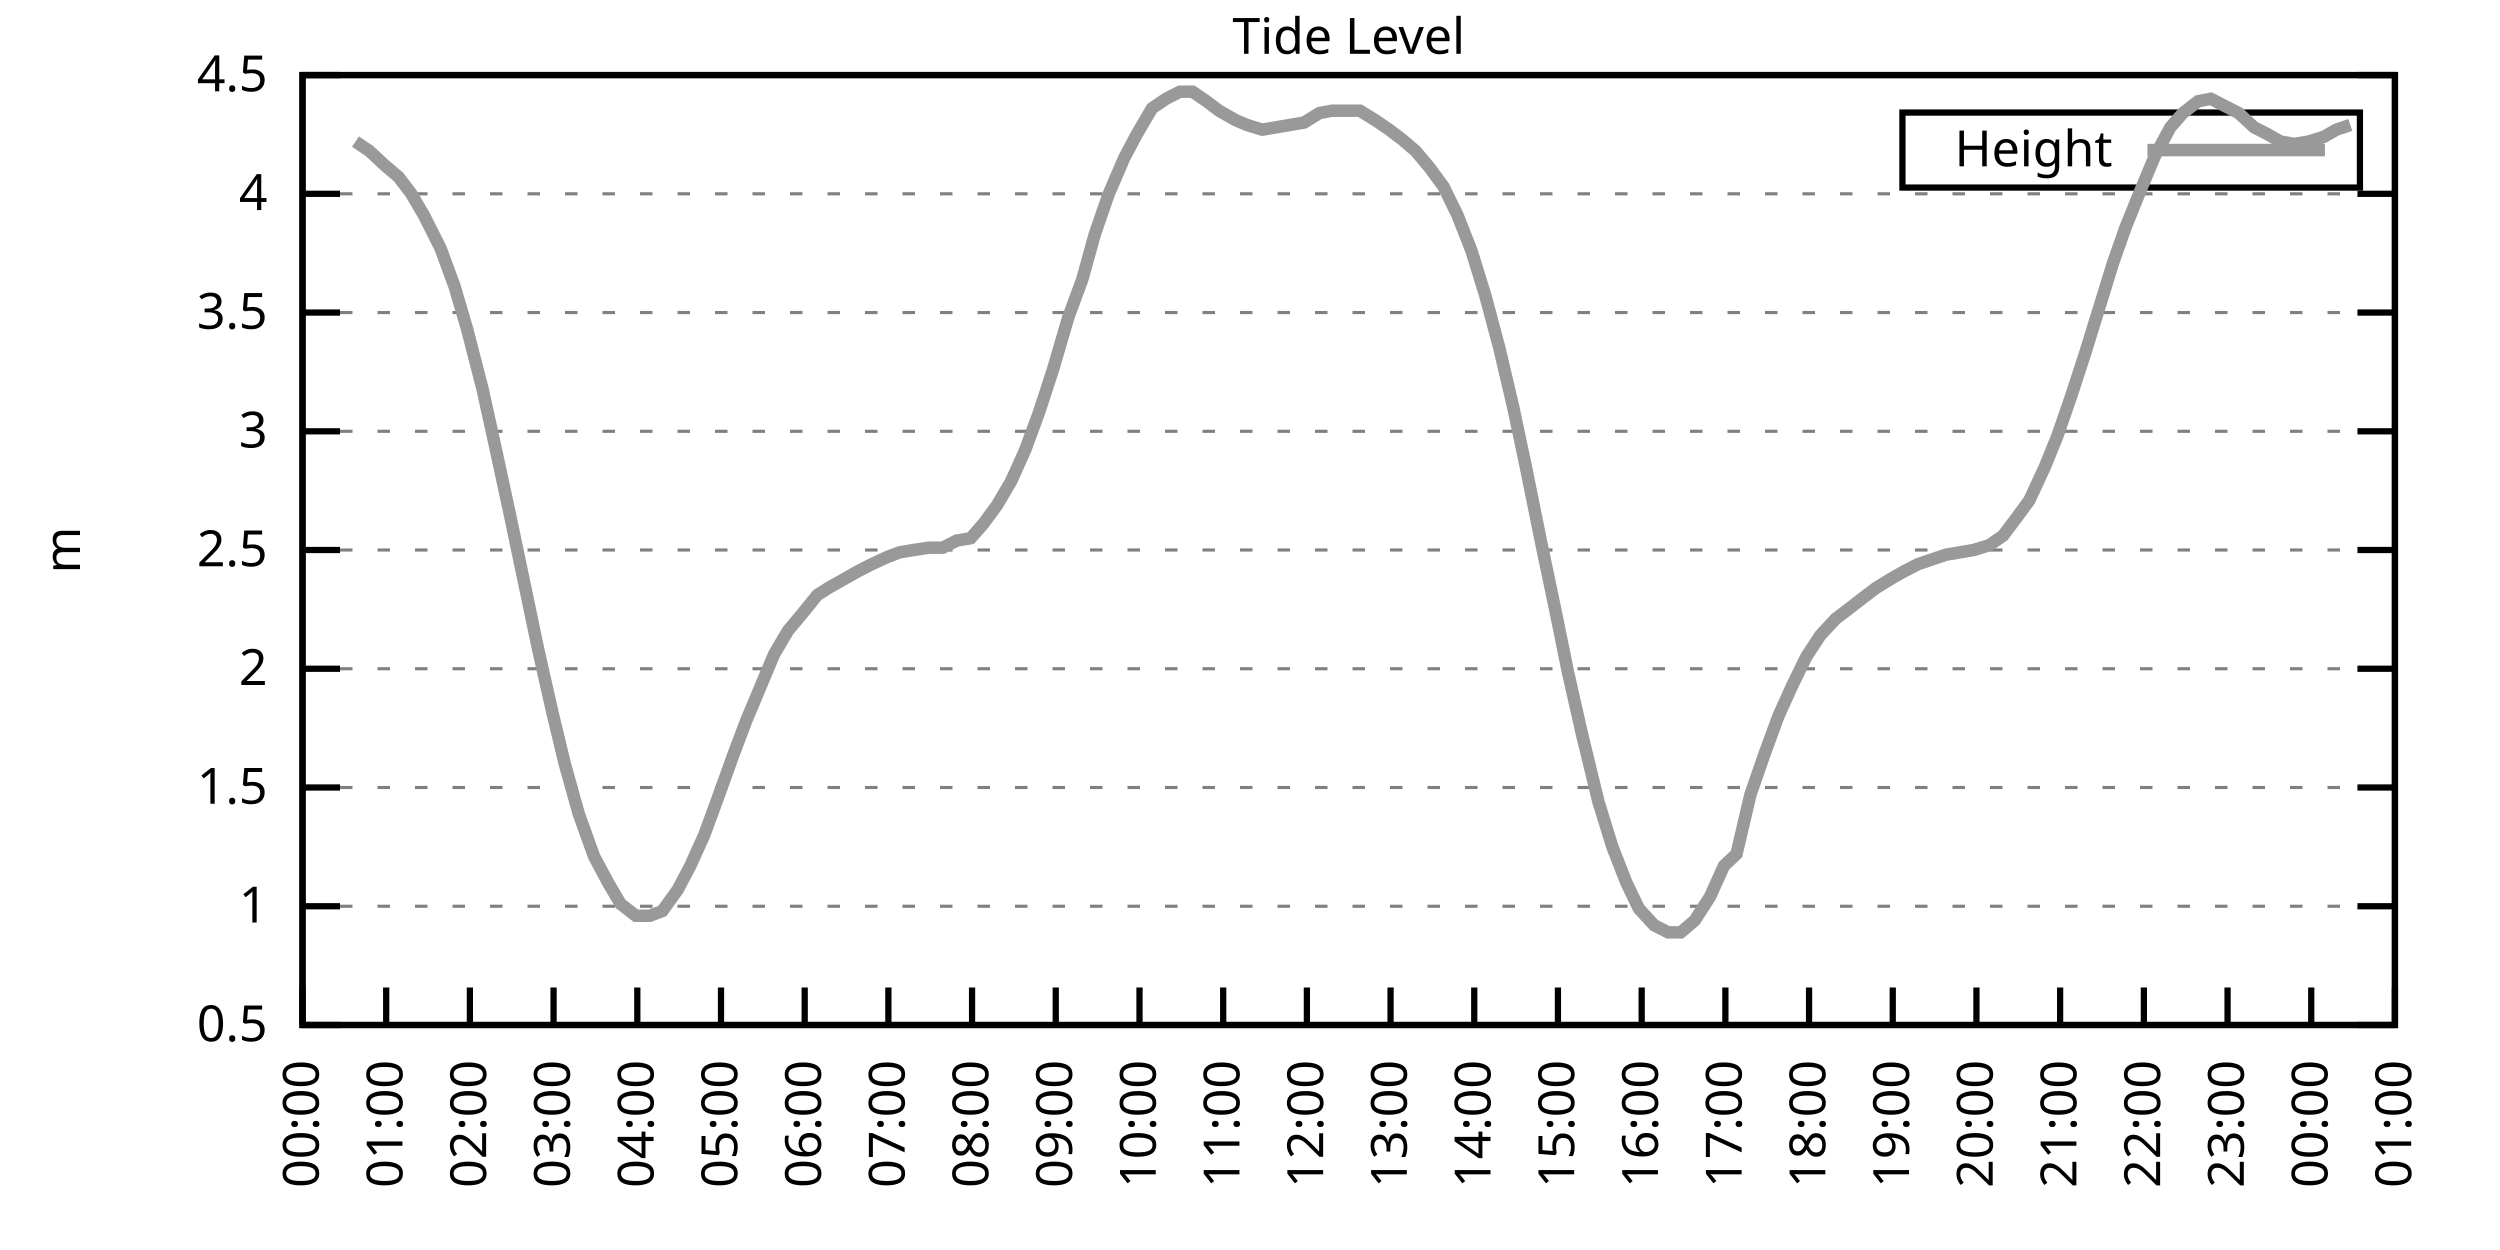
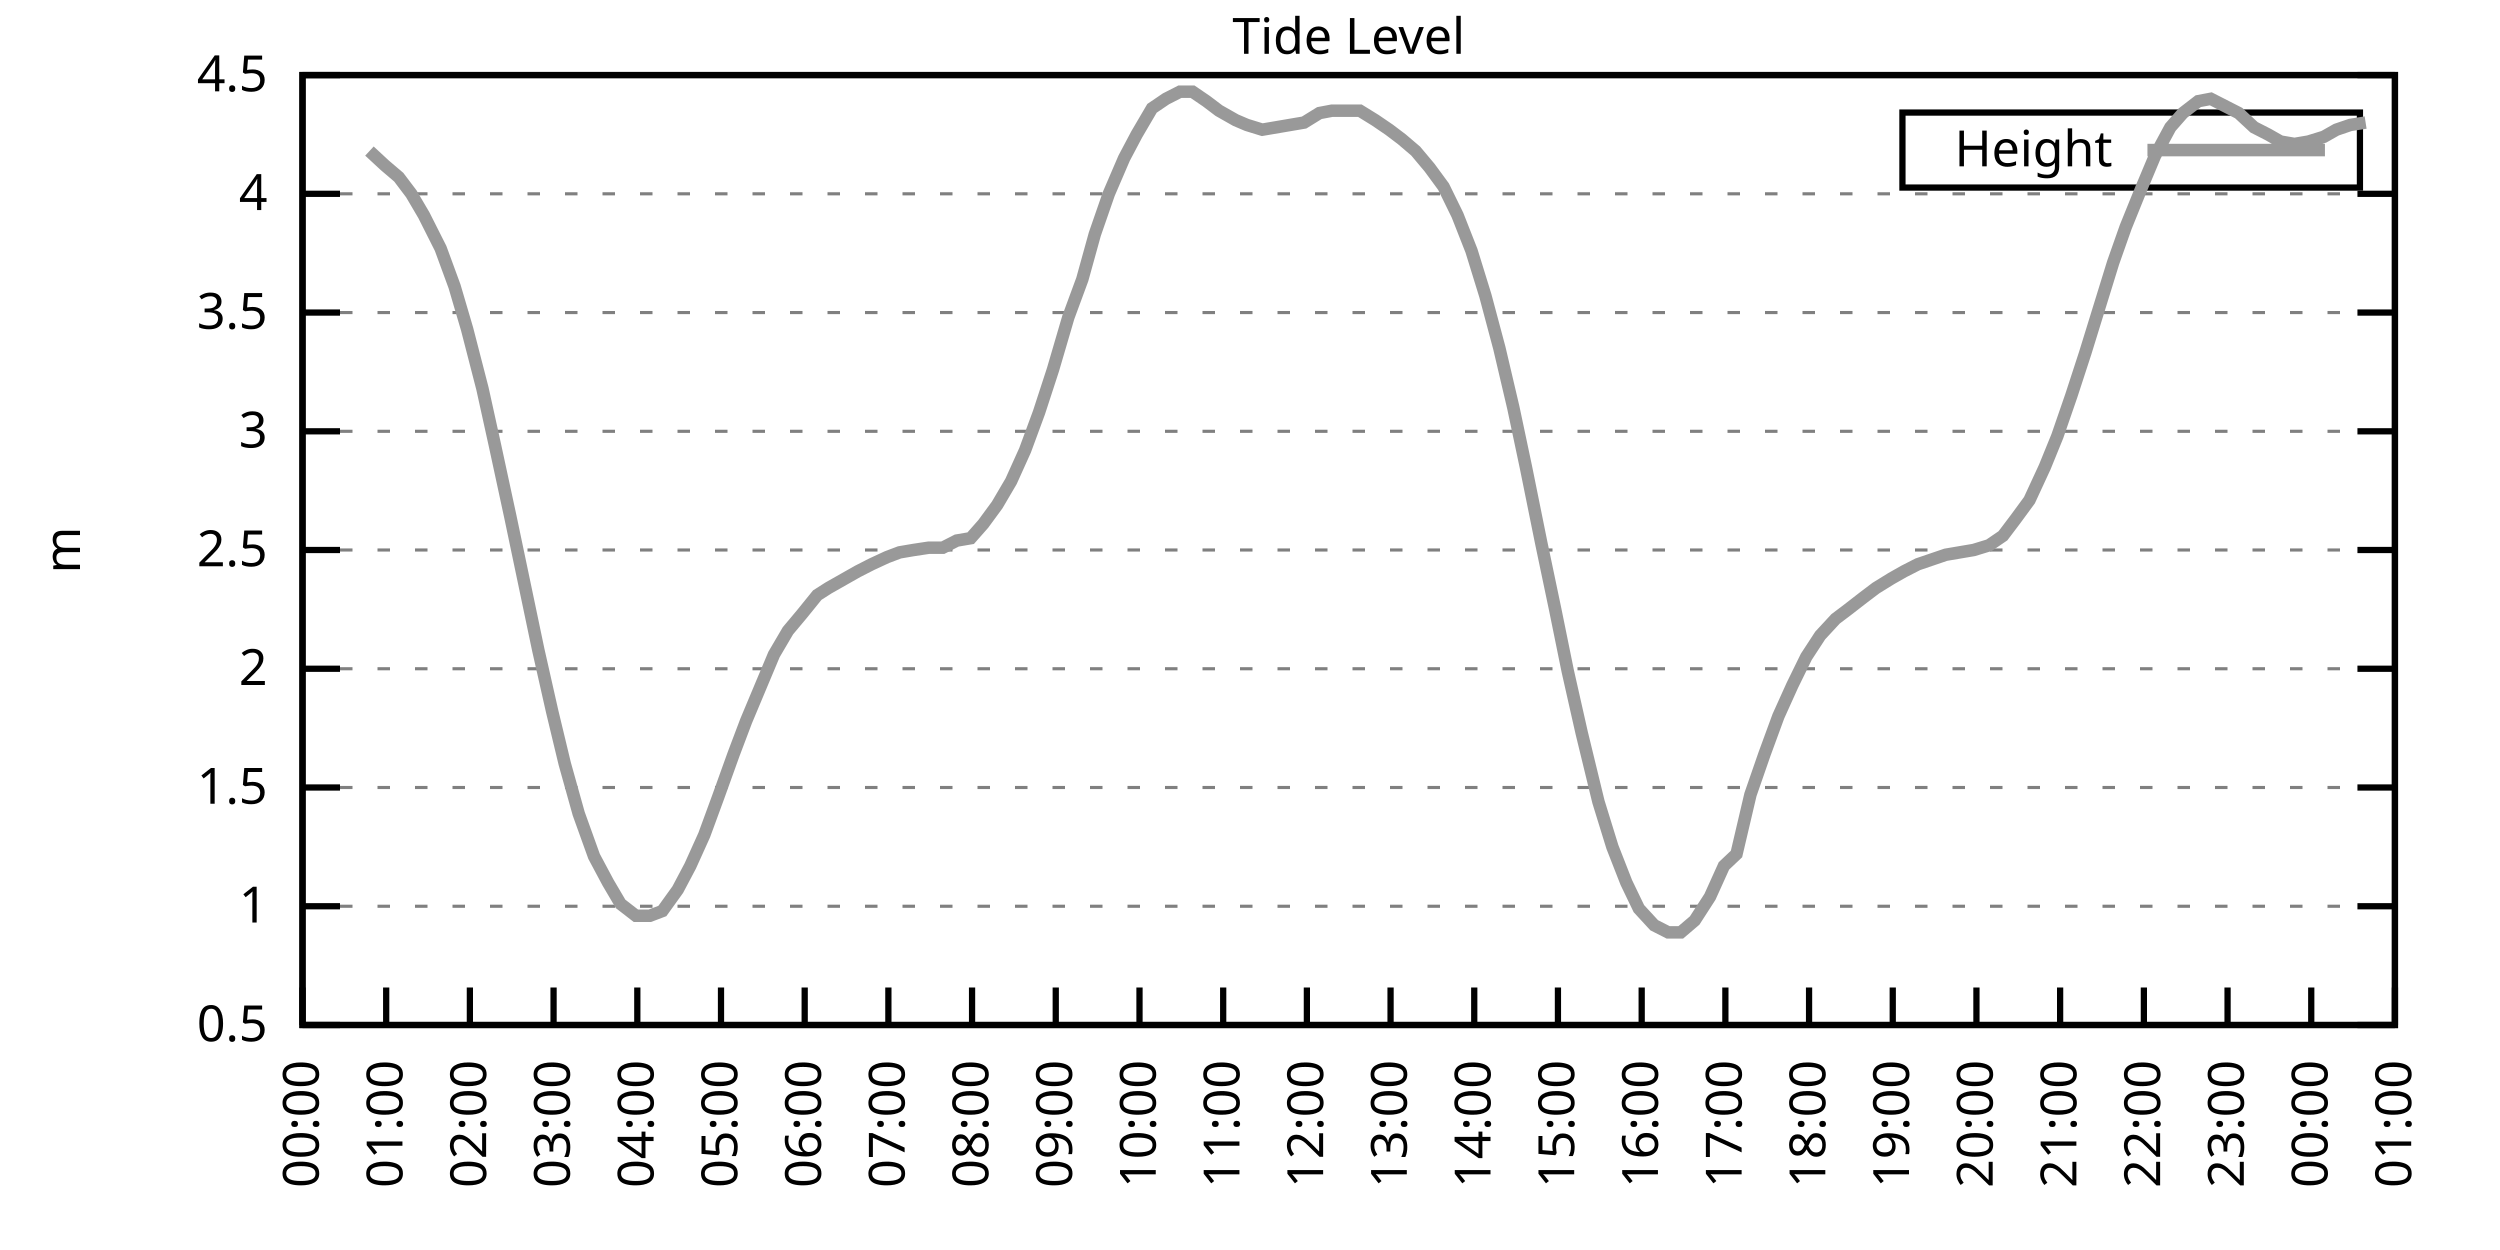
<svg xmlns="http://www.w3.org/2000/svg" xmlns:xlink="http://www.w3.org/1999/xlink" width="400" height="200" viewBox="0 0 400 200">
  <g id="gnuplot_canvas">
    <rect x="0" y="0" width="400" height="200" fill="none" />
    <defs>
      <circle id="gpDot" r="0.5" stroke-width="0.5" stroke="currentColor" />
      <path id="gpPt0" stroke-width="0.333" stroke="currentColor" d="M-1,0 h2 M0,-1 v2" />
      <path id="gpPt1" stroke-width="0.333" stroke="currentColor" d="M-1,-1 L1,1 M1,-1 L-1,1" />
      <path id="gpPt2" stroke-width="0.333" stroke="currentColor" d="M-1,0 L1,0 M0,-1 L0,1 M-1,-1 L1,1 M-1,1 L1,-1" />
      <rect id="gpPt3" stroke-width="0.333" stroke="currentColor" x="-1" y="-1" width="2" height="2" />
      <rect id="gpPt4" stroke-width="0.333" stroke="currentColor" fill="currentColor" x="-1" y="-1" width="2" height="2" />
      <circle id="gpPt5" stroke-width="0.333" stroke="currentColor" cx="0" cy="0" r="1" />
      <use xlink:href="#gpPt5" id="gpPt6" fill="currentColor" stroke="none" />
      <path id="gpPt7" stroke-width="0.333" stroke="currentColor" d="M0,-1.33 L-1.33,0.67 L1.33,0.67 z" />
      <use xlink:href="#gpPt7" id="gpPt8" fill="currentColor" stroke="none" />
      <use xlink:href="#gpPt7" id="gpPt9" stroke="currentColor" transform="rotate(180)" />
      <use xlink:href="#gpPt9" id="gpPt10" fill="currentColor" stroke="none" />
      <use xlink:href="#gpPt3" id="gpPt11" stroke="currentColor" transform="rotate(45)" />
      <use xlink:href="#gpPt11" id="gpPt12" fill="currentColor" stroke="none" />
      <path id="gpPt13" stroke-width="0.333" stroke="currentColor" d="M0,1.330 L1.265,0.411 L0.782,-1.067 L-0.782,-1.076 L-1.265,0.411 z" />
      <use xlink:href="#gpPt13" id="gpPt14" fill="currentColor" stroke="none" />
      <filter id="textbox" filterUnits="objectBoundingBox" x="0" y="0" height="1" width="1">
        <feFlood flood-color="white" flood-opacity="1" result="bgnd" />
        <feComposite in="SourceGraphic" in2="bgnd" operator="atop" />
      </filter>
      <filter id="greybox" filterUnits="objectBoundingBox" x="0" y="0" height="1" width="1">
        <feFlood flood-color="lightgrey" flood-opacity="1" result="grey" />
        <feComposite in="SourceGraphic" in2="grey" operator="atop" />
      </filter>
    </defs>
    <g fill="none" color="white" stroke="currentColor" stroke-width="1.00" stroke-linecap="butt" stroke-linejoin="miter">
</g>
    <g fill="none" color="black" stroke="currentColor" stroke-width="1.00" stroke-linecap="butt" stroke-linejoin="miter">
      <g stroke="none" shape-rendering="crispEdges">
        <polygon fill="rgb(255, 255, 255)" points="48.40,164.00 383.18,164.00 383.18,12.02 48.40,12.02 " />
      </g>
    </g>
    <g fill="none" color="black" stroke="currentColor" stroke-width="1.00" stroke-linecap="butt" stroke-linejoin="miter">
</g>
    <g fill="none" color="black" stroke="black" stroke-width="0.50" stroke-linecap="butt" stroke-linejoin="miter">
</g>
    <g fill="none" color="gray" stroke="currentColor" stroke-width="0.50" stroke-linecap="butt" stroke-linejoin="miter">
      <path stroke="gray" stroke-dasharray="2,4" class="gridline" d="M48.40,164.00 L383.19,164.00  " />
    </g>
    <g fill="none" color="gray" stroke="gray" stroke-width="1.00" stroke-linecap="butt" stroke-linejoin="miter">
</g>
    <g fill="none" color="black" stroke="currentColor" stroke-width="1.00" stroke-linecap="butt" stroke-linejoin="miter">
      <path stroke="black" d="M48.40,164.00 L54.40,164.00 M383.19,164.00 L377.19,164.00  " />
      <g transform="translate(42.80,166.60)" stroke="none" fill="black" font-family="Sans" font-size="8.00" text-anchor="end">
        <text>
          <tspan font-family="Sans"> 0.5</tspan>
        </text>
      </g>
    </g>
    <g fill="none" color="black" stroke="currentColor" stroke-width="1.00" stroke-linecap="butt" stroke-linejoin="miter">
</g>
    <g fill="none" color="black" stroke="black" stroke-width="0.50" stroke-linecap="butt" stroke-linejoin="miter">
</g>
    <g fill="none" color="gray" stroke="currentColor" stroke-width="0.50" stroke-linecap="butt" stroke-linejoin="miter">
      <path stroke="gray" stroke-dasharray="2,4" class="gridline" d="M48.40,145.00 L383.19,145.00  " />
    </g>
    <g fill="none" color="gray" stroke="gray" stroke-width="1.00" stroke-linecap="butt" stroke-linejoin="miter">
</g>
    <g fill="none" color="black" stroke="currentColor" stroke-width="1.00" stroke-linecap="butt" stroke-linejoin="miter">
      <path stroke="black" d="M48.40,145.00 L54.40,145.00 M383.19,145.00 L377.19,145.00  " />
      <g transform="translate(42.80,147.60)" stroke="none" fill="black" font-family="Sans" font-size="8.00" text-anchor="end">
        <text>
          <tspan font-family="Sans"> 1</tspan>
        </text>
      </g>
    </g>
    <g fill="none" color="black" stroke="currentColor" stroke-width="1.00" stroke-linecap="butt" stroke-linejoin="miter">
</g>
    <g fill="none" color="black" stroke="black" stroke-width="0.50" stroke-linecap="butt" stroke-linejoin="miter">
</g>
    <g fill="none" color="gray" stroke="currentColor" stroke-width="0.50" stroke-linecap="butt" stroke-linejoin="miter">
      <path stroke="gray" stroke-dasharray="2,4" class="gridline" d="M48.40,126.00 L383.19,126.00  " />
    </g>
    <g fill="none" color="gray" stroke="gray" stroke-width="1.00" stroke-linecap="butt" stroke-linejoin="miter">
</g>
    <g fill="none" color="black" stroke="currentColor" stroke-width="1.00" stroke-linecap="butt" stroke-linejoin="miter">
      <path stroke="black" d="M48.40,126.00 L54.40,126.00 M383.19,126.00 L377.19,126.00  " />
      <g transform="translate(42.80,128.60)" stroke="none" fill="black" font-family="Sans" font-size="8.00" text-anchor="end">
        <text>
          <tspan font-family="Sans"> 1.5</tspan>
        </text>
      </g>
    </g>
    <g fill="none" color="black" stroke="currentColor" stroke-width="1.00" stroke-linecap="butt" stroke-linejoin="miter">
</g>
    <g fill="none" color="black" stroke="black" stroke-width="0.50" stroke-linecap="butt" stroke-linejoin="miter">
</g>
    <g fill="none" color="gray" stroke="currentColor" stroke-width="0.50" stroke-linecap="butt" stroke-linejoin="miter">
      <path stroke="gray" stroke-dasharray="2,4" class="gridline" d="M48.40,107.00 L383.19,107.00  " />
    </g>
    <g fill="none" color="gray" stroke="gray" stroke-width="1.00" stroke-linecap="butt" stroke-linejoin="miter">
</g>
    <g fill="none" color="black" stroke="currentColor" stroke-width="1.00" stroke-linecap="butt" stroke-linejoin="miter">
      <path stroke="black" d="M48.40,107.00 L54.40,107.00 M383.19,107.00 L377.19,107.00  " />
      <g transform="translate(42.80,109.60)" stroke="none" fill="black" font-family="Sans" font-size="8.00" text-anchor="end">
        <text>
          <tspan font-family="Sans"> 2</tspan>
        </text>
      </g>
    </g>
    <g fill="none" color="black" stroke="currentColor" stroke-width="1.00" stroke-linecap="butt" stroke-linejoin="miter">
</g>
    <g fill="none" color="black" stroke="black" stroke-width="0.50" stroke-linecap="butt" stroke-linejoin="miter">
</g>
    <g fill="none" color="gray" stroke="currentColor" stroke-width="0.50" stroke-linecap="butt" stroke-linejoin="miter">
      <path stroke="gray" stroke-dasharray="2,4" class="gridline" d="M48.40,88.00 L383.19,88.00  " />
    </g>
    <g fill="none" color="gray" stroke="gray" stroke-width="1.00" stroke-linecap="butt" stroke-linejoin="miter">
</g>
    <g fill="none" color="black" stroke="currentColor" stroke-width="1.00" stroke-linecap="butt" stroke-linejoin="miter">
      <path stroke="black" d="M48.40,88.00 L54.40,88.00 M383.19,88.00 L377.19,88.00  " />
      <g transform="translate(42.80,90.60)" stroke="none" fill="black" font-family="Sans" font-size="8.00" text-anchor="end">
        <text>
          <tspan font-family="Sans"> 2.5</tspan>
        </text>
      </g>
    </g>
    <g fill="none" color="black" stroke="currentColor" stroke-width="1.00" stroke-linecap="butt" stroke-linejoin="miter">
</g>
    <g fill="none" color="black" stroke="black" stroke-width="0.50" stroke-linecap="butt" stroke-linejoin="miter">
</g>
    <g fill="none" color="gray" stroke="currentColor" stroke-width="0.50" stroke-linecap="butt" stroke-linejoin="miter">
      <path stroke="gray" stroke-dasharray="2,4" class="gridline" d="M48.40,69.01 L383.19,69.01  " />
    </g>
    <g fill="none" color="gray" stroke="gray" stroke-width="1.00" stroke-linecap="butt" stroke-linejoin="miter">
</g>
    <g fill="none" color="black" stroke="currentColor" stroke-width="1.00" stroke-linecap="butt" stroke-linejoin="miter">
      <path stroke="black" d="M48.40,69.01 L54.40,69.01 M383.19,69.01 L377.19,69.01  " />
      <g transform="translate(42.80,71.61)" stroke="none" fill="black" font-family="Sans" font-size="8.00" text-anchor="end">
        <text>
          <tspan font-family="Sans"> 3</tspan>
        </text>
      </g>
    </g>
    <g fill="none" color="black" stroke="currentColor" stroke-width="1.00" stroke-linecap="butt" stroke-linejoin="miter">
</g>
    <g fill="none" color="black" stroke="black" stroke-width="0.50" stroke-linecap="butt" stroke-linejoin="miter">
</g>
    <g fill="none" color="gray" stroke="currentColor" stroke-width="0.50" stroke-linecap="butt" stroke-linejoin="miter">
      <path stroke="gray" stroke-dasharray="2,4" class="gridline" d="M48.40,50.01 L383.19,50.01  " />
    </g>
    <g fill="none" color="gray" stroke="gray" stroke-width="1.00" stroke-linecap="butt" stroke-linejoin="miter">
</g>
    <g fill="none" color="black" stroke="currentColor" stroke-width="1.00" stroke-linecap="butt" stroke-linejoin="miter">
      <path stroke="black" d="M48.40,50.01 L54.40,50.01 M383.19,50.01 L377.19,50.01  " />
      <g transform="translate(42.80,52.61)" stroke="none" fill="black" font-family="Sans" font-size="8.00" text-anchor="end">
        <text>
          <tspan font-family="Sans"> 3.5</tspan>
        </text>
      </g>
    </g>
    <g fill="none" color="black" stroke="currentColor" stroke-width="1.00" stroke-linecap="butt" stroke-linejoin="miter">
</g>
    <g fill="none" color="black" stroke="black" stroke-width="0.50" stroke-linecap="butt" stroke-linejoin="miter">
</g>
    <g fill="none" color="gray" stroke="currentColor" stroke-width="0.50" stroke-linecap="butt" stroke-linejoin="miter">
      <path stroke="gray" stroke-dasharray="2,4" class="gridline" d="M48.40,31.01 L383.19,31.01  " />
    </g>
    <g fill="none" color="gray" stroke="gray" stroke-width="1.00" stroke-linecap="butt" stroke-linejoin="miter">
</g>
    <g fill="none" color="black" stroke="currentColor" stroke-width="1.00" stroke-linecap="butt" stroke-linejoin="miter">
      <path stroke="black" d="M48.40,31.01 L54.40,31.01 M383.19,31.01 L377.19,31.01  " />
      <g transform="translate(42.80,33.61)" stroke="none" fill="black" font-family="Sans" font-size="8.00" text-anchor="end">
        <text>
          <tspan font-family="Sans"> 4</tspan>
        </text>
      </g>
    </g>
    <g fill="none" color="black" stroke="currentColor" stroke-width="1.00" stroke-linecap="butt" stroke-linejoin="miter">
</g>
    <g fill="none" color="black" stroke="black" stroke-width="0.50" stroke-linecap="butt" stroke-linejoin="miter">
</g>
    <g fill="none" color="gray" stroke="currentColor" stroke-width="0.50" stroke-linecap="butt" stroke-linejoin="miter">
      <path stroke="gray" stroke-dasharray="2,4" class="gridline" d="M48.40,12.01 L383.19,12.01  " />
    </g>
    <g fill="none" color="gray" stroke="gray" stroke-width="1.00" stroke-linecap="butt" stroke-linejoin="miter">
</g>
    <g fill="none" color="black" stroke="currentColor" stroke-width="1.00" stroke-linecap="butt" stroke-linejoin="miter">
      <path stroke="black" d="M48.40,12.01 L54.40,12.01 M383.19,12.01 L377.19,12.01  " />
      <g transform="translate(42.80,14.61)" stroke="none" fill="black" font-family="Sans" font-size="8.00" text-anchor="end">
        <text>
          <tspan font-family="Sans"> 4.5</tspan>
        </text>
      </g>
    </g>
    <g fill="none" color="black" stroke="currentColor" stroke-width="1.00" stroke-linecap="butt" stroke-linejoin="miter">
      <path stroke="black" d="M48.40,164.00 L48.40,158.00  " />
      <g transform="translate(51.00,169.60) rotate(270.00)" stroke="none" fill="black" font-family="Sans" font-size="8.00" text-anchor="end">
        <text>
          <tspan font-family="Sans">00:00</tspan>
        </text>
      </g>
    </g>
    <g fill="none" color="black" stroke="currentColor" stroke-width="1.00" stroke-linecap="butt" stroke-linejoin="miter">
      <path stroke="black" d="M61.79,164.00 L61.79,158.00  " />
      <g transform="translate(64.39,169.60) rotate(270.00)" stroke="none" fill="black" font-family="Sans" font-size="8.00" text-anchor="end">
        <text>
          <tspan font-family="Sans">01:00</tspan>
        </text>
      </g>
    </g>
    <g fill="none" color="black" stroke="currentColor" stroke-width="1.00" stroke-linecap="butt" stroke-linejoin="miter">
      <path stroke="black" d="M75.18,164.00 L75.18,158.00  " />
      <g transform="translate(77.78,169.60) rotate(270.00)" stroke="none" fill="black" font-family="Sans" font-size="8.00" text-anchor="end">
        <text>
          <tspan font-family="Sans">02:00</tspan>
        </text>
      </g>
    </g>
    <g fill="none" color="black" stroke="currentColor" stroke-width="1.00" stroke-linecap="butt" stroke-linejoin="miter">
      <path stroke="black" d="M88.57,164.00 L88.57,158.00  " />
      <g transform="translate(91.17,169.60) rotate(270.00)" stroke="none" fill="black" font-family="Sans" font-size="8.00" text-anchor="end">
        <text>
          <tspan font-family="Sans">03:00</tspan>
        </text>
      </g>
    </g>
    <g fill="none" color="black" stroke="currentColor" stroke-width="1.00" stroke-linecap="butt" stroke-linejoin="miter">
      <path stroke="black" d="M101.97,164.00 L101.97,158.00  " />
      <g transform="translate(104.57,169.60) rotate(270.00)" stroke="none" fill="black" font-family="Sans" font-size="8.00" text-anchor="end">
        <text>
          <tspan font-family="Sans">04:00</tspan>
        </text>
      </g>
    </g>
    <g fill="none" color="black" stroke="currentColor" stroke-width="1.00" stroke-linecap="butt" stroke-linejoin="miter">
      <path stroke="black" d="M115.36,164.00 L115.36,158.00  " />
      <g transform="translate(117.96,169.60) rotate(270.00)" stroke="none" fill="black" font-family="Sans" font-size="8.00" text-anchor="end">
        <text>
          <tspan font-family="Sans">05:00</tspan>
        </text>
      </g>
    </g>
    <g fill="none" color="black" stroke="currentColor" stroke-width="1.00" stroke-linecap="butt" stroke-linejoin="miter">
      <path stroke="black" d="M128.75,164.00 L128.75,158.00  " />
      <g transform="translate(131.35,169.60) rotate(270.00)" stroke="none" fill="black" font-family="Sans" font-size="8.00" text-anchor="end">
        <text>
          <tspan font-family="Sans">06:00</tspan>
        </text>
      </g>
    </g>
    <g fill="none" color="black" stroke="currentColor" stroke-width="1.00" stroke-linecap="butt" stroke-linejoin="miter">
      <path stroke="black" d="M142.14,164.00 L142.14,158.00  " />
      <g transform="translate(144.74,169.60) rotate(270.00)" stroke="none" fill="black" font-family="Sans" font-size="8.00" text-anchor="end">
        <text>
          <tspan font-family="Sans">07:00</tspan>
        </text>
      </g>
    </g>
    <g fill="none" color="black" stroke="currentColor" stroke-width="1.00" stroke-linecap="butt" stroke-linejoin="miter">
      <path stroke="black" d="M155.53,164.00 L155.53,158.00  " />
      <g transform="translate(158.13,169.60) rotate(270.00)" stroke="none" fill="black" font-family="Sans" font-size="8.00" text-anchor="end">
        <text>
          <tspan font-family="Sans">08:00</tspan>
        </text>
      </g>
    </g>
    <g fill="none" color="black" stroke="currentColor" stroke-width="1.00" stroke-linecap="butt" stroke-linejoin="miter">
      <path stroke="black" d="M168.92,164.00 L168.92,158.00  " />
      <g transform="translate(171.52,169.60) rotate(270.00)" stroke="none" fill="black" font-family="Sans" font-size="8.00" text-anchor="end">
        <text>
          <tspan font-family="Sans">09:00</tspan>
        </text>
      </g>
    </g>
    <g fill="none" color="black" stroke="currentColor" stroke-width="1.00" stroke-linecap="butt" stroke-linejoin="miter">
      <path stroke="black" d="M182.32,164.00 L182.32,158.00  " />
      <g transform="translate(184.92,169.60) rotate(270.00)" stroke="none" fill="black" font-family="Sans" font-size="8.00" text-anchor="end">
        <text>
          <tspan font-family="Sans">10:00</tspan>
        </text>
      </g>
    </g>
    <g fill="none" color="black" stroke="currentColor" stroke-width="1.00" stroke-linecap="butt" stroke-linejoin="miter">
      <path stroke="black" d="M195.71,164.00 L195.71,158.00  " />
      <g transform="translate(198.31,169.60) rotate(270.00)" stroke="none" fill="black" font-family="Sans" font-size="8.00" text-anchor="end">
        <text>
          <tspan font-family="Sans">11:00</tspan>
        </text>
      </g>
    </g>
    <g fill="none" color="black" stroke="currentColor" stroke-width="1.00" stroke-linecap="butt" stroke-linejoin="miter">
      <path stroke="black" d="M209.10,164.00 L209.10,158.00  " />
      <g transform="translate(211.70,169.60) rotate(270.00)" stroke="none" fill="black" font-family="Sans" font-size="8.00" text-anchor="end">
        <text>
          <tspan font-family="Sans">12:00</tspan>
        </text>
      </g>
    </g>
    <g fill="none" color="black" stroke="currentColor" stroke-width="1.00" stroke-linecap="butt" stroke-linejoin="miter">
      <path stroke="black" d="M222.49,164.00 L222.49,158.00  " />
      <g transform="translate(225.09,169.60) rotate(270.00)" stroke="none" fill="black" font-family="Sans" font-size="8.00" text-anchor="end">
        <text>
          <tspan font-family="Sans">13:00</tspan>
        </text>
      </g>
    </g>
    <g fill="none" color="black" stroke="currentColor" stroke-width="1.00" stroke-linecap="butt" stroke-linejoin="miter">
      <path stroke="black" d="M235.88,164.00 L235.88,158.00  " />
      <g transform="translate(238.48,169.60) rotate(270.00)" stroke="none" fill="black" font-family="Sans" font-size="8.00" text-anchor="end">
        <text>
          <tspan font-family="Sans">14:00</tspan>
        </text>
      </g>
    </g>
    <g fill="none" color="black" stroke="currentColor" stroke-width="1.00" stroke-linecap="butt" stroke-linejoin="miter">
      <path stroke="black" d="M249.27,164.00 L249.27,158.00  " />
      <g transform="translate(251.87,169.60) rotate(270.00)" stroke="none" fill="black" font-family="Sans" font-size="8.00" text-anchor="end">
        <text>
          <tspan font-family="Sans">15:00</tspan>
        </text>
      </g>
    </g>
    <g fill="none" color="black" stroke="currentColor" stroke-width="1.00" stroke-linecap="butt" stroke-linejoin="miter">
      <path stroke="black" d="M262.67,164.00 L262.67,158.00  " />
      <g transform="translate(265.27,169.60) rotate(270.00)" stroke="none" fill="black" font-family="Sans" font-size="8.00" text-anchor="end">
        <text>
          <tspan font-family="Sans">16:00</tspan>
        </text>
      </g>
    </g>
    <g fill="none" color="black" stroke="currentColor" stroke-width="1.00" stroke-linecap="butt" stroke-linejoin="miter">
      <path stroke="black" d="M276.06,164.00 L276.06,158.00  " />
      <g transform="translate(278.66,169.60) rotate(270.00)" stroke="none" fill="black" font-family="Sans" font-size="8.00" text-anchor="end">
        <text>
          <tspan font-family="Sans">17:00</tspan>
        </text>
      </g>
    </g>
    <g fill="none" color="black" stroke="currentColor" stroke-width="1.00" stroke-linecap="butt" stroke-linejoin="miter">
      <path stroke="black" d="M289.45,164.00 L289.45,158.00  " />
      <g transform="translate(292.05,169.60) rotate(270.00)" stroke="none" fill="black" font-family="Sans" font-size="8.00" text-anchor="end">
        <text>
          <tspan font-family="Sans">18:00</tspan>
        </text>
      </g>
    </g>
    <g fill="none" color="black" stroke="currentColor" stroke-width="1.00" stroke-linecap="butt" stroke-linejoin="miter">
      <path stroke="black" d="M302.84,164.00 L302.84,158.00  " />
      <g transform="translate(305.44,169.60) rotate(270.00)" stroke="none" fill="black" font-family="Sans" font-size="8.00" text-anchor="end">
        <text>
          <tspan font-family="Sans">19:00</tspan>
        </text>
      </g>
    </g>
    <g fill="none" color="black" stroke="currentColor" stroke-width="1.00" stroke-linecap="butt" stroke-linejoin="miter">
      <path stroke="black" d="M316.23,164.00 L316.23,158.00  " />
      <g transform="translate(318.83,169.60) rotate(270.00)" stroke="none" fill="black" font-family="Sans" font-size="8.00" text-anchor="end">
        <text>
          <tspan font-family="Sans">20:00</tspan>
        </text>
      </g>
    </g>
    <g fill="none" color="black" stroke="currentColor" stroke-width="1.00" stroke-linecap="butt" stroke-linejoin="miter">
      <path stroke="black" d="M329.62,164.00 L329.62,158.00  " />
      <g transform="translate(332.22,169.60) rotate(270.00)" stroke="none" fill="black" font-family="Sans" font-size="8.00" text-anchor="end">
        <text>
          <tspan font-family="Sans">21:00</tspan>
        </text>
      </g>
    </g>
    <g fill="none" color="black" stroke="currentColor" stroke-width="1.00" stroke-linecap="butt" stroke-linejoin="miter">
      <path stroke="black" d="M343.02,164.00 L343.02,158.00  " />
      <g transform="translate(345.62,169.60) rotate(270.00)" stroke="none" fill="black" font-family="Sans" font-size="8.00" text-anchor="end">
        <text>
          <tspan font-family="Sans">22:00</tspan>
        </text>
      </g>
    </g>
    <g fill="none" color="black" stroke="currentColor" stroke-width="1.00" stroke-linecap="butt" stroke-linejoin="miter">
      <path stroke="black" d="M356.41,164.00 L356.41,158.00  " />
      <g transform="translate(359.01,169.60) rotate(270.00)" stroke="none" fill="black" font-family="Sans" font-size="8.00" text-anchor="end">
        <text>
          <tspan font-family="Sans">23:00</tspan>
        </text>
      </g>
    </g>
    <g fill="none" color="black" stroke="currentColor" stroke-width="1.00" stroke-linecap="butt" stroke-linejoin="miter">
      <path stroke="black" d="M369.80,164.00 L369.80,158.00  " />
      <g transform="translate(372.40,169.60) rotate(270.00)" stroke="none" fill="black" font-family="Sans" font-size="8.00" text-anchor="end">
        <text>
          <tspan font-family="Sans">00:00</tspan>
        </text>
      </g>
    </g>
    <g fill="none" color="black" stroke="currentColor" stroke-width="1.00" stroke-linecap="butt" stroke-linejoin="miter">
      <path stroke="black" d="M383.19,164.00 L383.19,158.00  " />
      <g transform="translate(385.79,169.60) rotate(270.00)" stroke="none" fill="black" font-family="Sans" font-size="8.00" text-anchor="end">
        <text>
          <tspan font-family="Sans">01:00</tspan>
        </text>
      </g>
    </g>
    <g fill="none" color="black" stroke="currentColor" stroke-width="1.00" stroke-linecap="butt" stroke-linejoin="miter">
</g>
    <g fill="none" color="black" stroke="currentColor" stroke-width="1.00" stroke-linecap="butt" stroke-linejoin="miter">
      <path stroke="black" d="M48.40,12.01 L48.40,164.00 L383.19,164.00 L383.19,12.01 L48.40,12.01 Z  " />
    </g>
    <g fill="none" color="black" stroke="currentColor" stroke-width="1.00" stroke-linecap="butt" stroke-linejoin="miter">
</g>
    <g fill="none" color="black" stroke="currentColor" stroke-width="1.00" stroke-linecap="butt" stroke-linejoin="miter">
      <path stroke="black" d="M304.39,30.01 L304.39,18.01 L377.59,18.01 L377.59,30.01 L304.39,30.01 Z  " />
    </g>
    <g id="Tide_level_plot_1">
      <g fill="none" color="white" stroke="black" stroke-width="2.00" stroke-linecap="butt" stroke-linejoin="miter">
</g>
      <g fill="none" color="black" stroke="currentColor" stroke-width="2.00" stroke-linecap="butt" stroke-linejoin="miter">
        <g transform="translate(337.99,26.61)" stroke="none" fill="black" font-family="Sans" font-size="8.00" text-anchor="end">
          <text>
            <tspan font-family="Sans">Height</tspan>
          </text>
        </g>
      </g>
      <g fill="none" color="black" stroke="currentColor" stroke-width="2.00" stroke-linecap="butt" stroke-linejoin="miter">
-         <path stroke="rgb(153, 153, 153)" d="M343.59,24.01 L371.99,24.01 M56.88,22.65 L59.11,24.17 L61.57,26.45 L63.80,28.35 L65.81,31.01 L67.82,34.43   L70.50,39.75 L72.73,45.83 L74.74,52.67 L77.19,62.17 L79.20,71.29 L81.66,82.69 L83.89,93.32 L86.12,103.96   L88.35,113.84 L90.36,122.20 L92.59,130.18 L95.05,137.02 L97.28,141.20 L99.29,144.62 L101.74,146.52 L103.98,146.52   L105.98,145.76 L108.44,142.34 L110.45,138.54 L112.68,133.60 L114.91,127.52 L117.37,120.68 L119.38,115.36 L121.61,110.04   L123.84,104.72 L126.07,100.92 L128.30,98.26 L130.76,95.22 L132.54,94.08 L135.22,92.56 L137.23,91.42 L139.46,90.28   L141.92,89.14 L143.93,88.38 L146.16,88.00 L148.61,87.63 L150.85,87.63 L153.08,86.49 L155.31,86.11 L157.32,83.83   L159.55,80.79 L161.78,76.99 L164.01,72.05 L166.25,65.97 L168.48,59.13 L170.93,50.77 L173.17,44.69 L175.17,37.47   L177.41,31.01 L179.86,25.31 L181.87,21.51 L184.32,17.33 L186.56,15.81 L188.79,14.67 L190.80,14.67 L193.03,16.19   L195.04,17.71 L197.72,19.23 L199.50,19.99 L201.96,20.75 L204.19,20.37 L206.42,19.99 L208.65,19.61 L211.11,18.09   L213.12,17.71 L215.35,17.71 L217.58,17.71 L220.04,19.23 L222.27,20.75 L224.28,22.27 L226.51,24.17 L228.74,26.83   L230.97,29.87 L233.20,34.43 L235.44,40.13 L237.67,47.35 L239.90,55.71 L242.13,65.21 L244.14,74.71 L246.60,86.87   L248.83,97.50 L250.84,107.38 L253.07,117.26 L255.75,128.28 L257.98,135.50 L260.21,141.20 L262.22,145.38 L264.67,148.04   L266.91,149.18 L268.92,149.18 L271.15,147.28 L273.60,143.48 L275.83,138.54 L277.84,136.64 L280.07,127.14 L282.31,120.68   L284.54,114.60 L286.77,109.66 L289.00,105.10 L291.23,101.68 L293.69,99.02 L295.70,97.50 L298.15,95.60 L300.16,94.08   L302.62,92.56 L304.63,91.42 L306.86,90.28 L309.09,89.52 L311.32,88.76 L313.55,88.38 L315.79,88.00 L318.24,87.25   L320.47,85.73 L322.48,83.07 L324.71,80.03 L327.17,74.71 L329.18,69.77 L331.41,63.31 L333.64,56.47 L335.87,49.25   L338.10,42.03 L340.11,36.33 L342.57,30.25 L344.80,24.93 L347.26,20.37 L349.26,18.09 L351.72,16.19 L353.73,15.81   L355.96,16.95 L358.19,18.09 L360.65,20.37 L362.88,21.51 L364.89,22.65 L367.12,23.03 L369.35,22.65 L371.81,21.89   L373.82,20.75 L376.05,19.99  " />
+         <path stroke="rgb(153, 153, 153)" d="M343.59,24.01 L371.99,24.01 M59.11,24.17 L61.57,26.45 L63.80,28.35 L65.81,31.01 L67.82,34.43 L70.50,39.75   L72.73,45.83 L74.74,52.67 L77.19,62.17 L79.20,71.29 L81.66,82.69 L83.89,93.32 L86.12,103.96 L88.35,113.84   L90.36,122.20 L92.59,130.18 L95.05,137.02 L97.28,141.20 L99.29,144.62 L101.74,146.52 L103.98,146.52 L105.98,145.76   L108.44,142.34 L110.45,138.54 L112.68,133.60 L114.91,127.52 L117.37,120.68 L119.38,115.36 L121.61,110.04 L123.84,104.72   L126.07,100.92 L128.30,98.26 L130.76,95.22 L132.54,94.08 L135.22,92.56 L137.23,91.42 L139.46,90.28 L141.92,89.14   L143.93,88.38 L146.16,88.00 L148.61,87.63 L150.85,87.63 L153.08,86.49 L155.31,86.11 L157.32,83.83 L159.55,80.79   L161.78,76.99 L164.01,72.05 L166.25,65.97 L168.48,59.13 L170.93,50.77 L173.17,44.69 L175.17,37.47 L177.41,31.01   L179.86,25.31 L181.87,21.51 L184.32,17.33 L186.56,15.81 L188.79,14.67 L190.80,14.67 L193.03,16.19 L195.04,17.71   L197.72,19.23 L199.50,19.99 L201.96,20.75 L204.19,20.37 L206.42,19.99 L208.65,19.61 L211.11,18.09 L213.12,17.71   L215.35,17.71 L217.58,17.71 L220.04,19.23 L222.27,20.75 L224.28,22.27 L226.51,24.17 L228.74,26.83 L230.97,29.87   L233.20,34.43 L235.44,40.13 L237.67,47.35 L239.90,55.71 L242.13,65.21 L244.14,74.71 L246.60,86.87 L248.83,97.50   L250.84,107.38 L253.07,117.26 L255.75,128.28 L257.98,135.50 L260.21,141.20 L262.22,145.38 L264.67,148.04 L266.91,149.18   L268.92,149.18 L271.15,147.28 L273.60,143.48 L275.83,138.54 L277.84,136.64 L280.07,127.14 L282.31,120.68 L284.54,114.60   L286.77,109.66 L289.00,105.10 L291.23,101.68 L293.69,99.02 L295.70,97.50 L298.15,95.60 L300.16,94.08 L302.62,92.56   L304.63,91.42 L306.86,90.28 L309.09,89.52 L311.32,88.76 L313.55,88.38 L315.79,88.00 L318.24,87.25 L320.47,85.73   L322.48,83.07 L324.71,80.03 L327.17,74.71 L329.18,69.77 L331.41,63.31 L333.64,56.47 L335.87,49.25 L338.10,42.03   L340.11,36.33 L342.57,30.25 L344.80,24.93 L347.26,20.37 L349.26,18.09 L351.72,16.19 L353.73,15.81 L355.96,16.95   L358.19,18.09 L360.65,20.37 L362.88,21.51 L364.89,22.65 L367.12,23.03 L369.35,22.65 L371.81,21.89 L373.82,20.75   L376.05,19.99 L378.50,19.61  " />
      </g>
    </g>
    <g fill="none" color="black" stroke="currentColor" stroke-width="2.00" stroke-linecap="butt" stroke-linejoin="miter">
</g>
    <g fill="none" color="black" stroke="black" stroke-width="1.00" stroke-linecap="butt" stroke-linejoin="miter">
</g>
    <g fill="none" color="black" stroke="currentColor" stroke-width="1.00" stroke-linecap="butt" stroke-linejoin="miter">
      <path stroke="black" d="M48.40,12.01 L48.40,164.00 L383.19,164.00 L383.19,12.01 L48.40,12.01 Z  " />
      <g transform="translate(12.80,88.01) rotate(270.00)" stroke="none" fill="black" font-family="Sans" font-size="8.00" text-anchor="middle">
        <text>
          <tspan font-family="Sans">m</tspan>
        </text>
      </g>
    </g>
    <g fill="none" color="black" stroke="currentColor" stroke-width="1.00" stroke-linecap="butt" stroke-linejoin="miter">
</g>
    <g fill="none" color="black" stroke="currentColor" stroke-width="1.00" stroke-linecap="butt" stroke-linejoin="miter">
      <g transform="translate(215.79,8.61)" stroke="none" fill="black" font-family="Sans" font-size="8.00" text-anchor="middle">
        <text>
          <tspan font-family="Sans">Tide Level</tspan>
        </text>
      </g>
    </g>
    <g fill="none" color="black" stroke="currentColor" stroke-width="1.00" stroke-linecap="butt" stroke-linejoin="miter">
</g>
  </g>
</svg>
